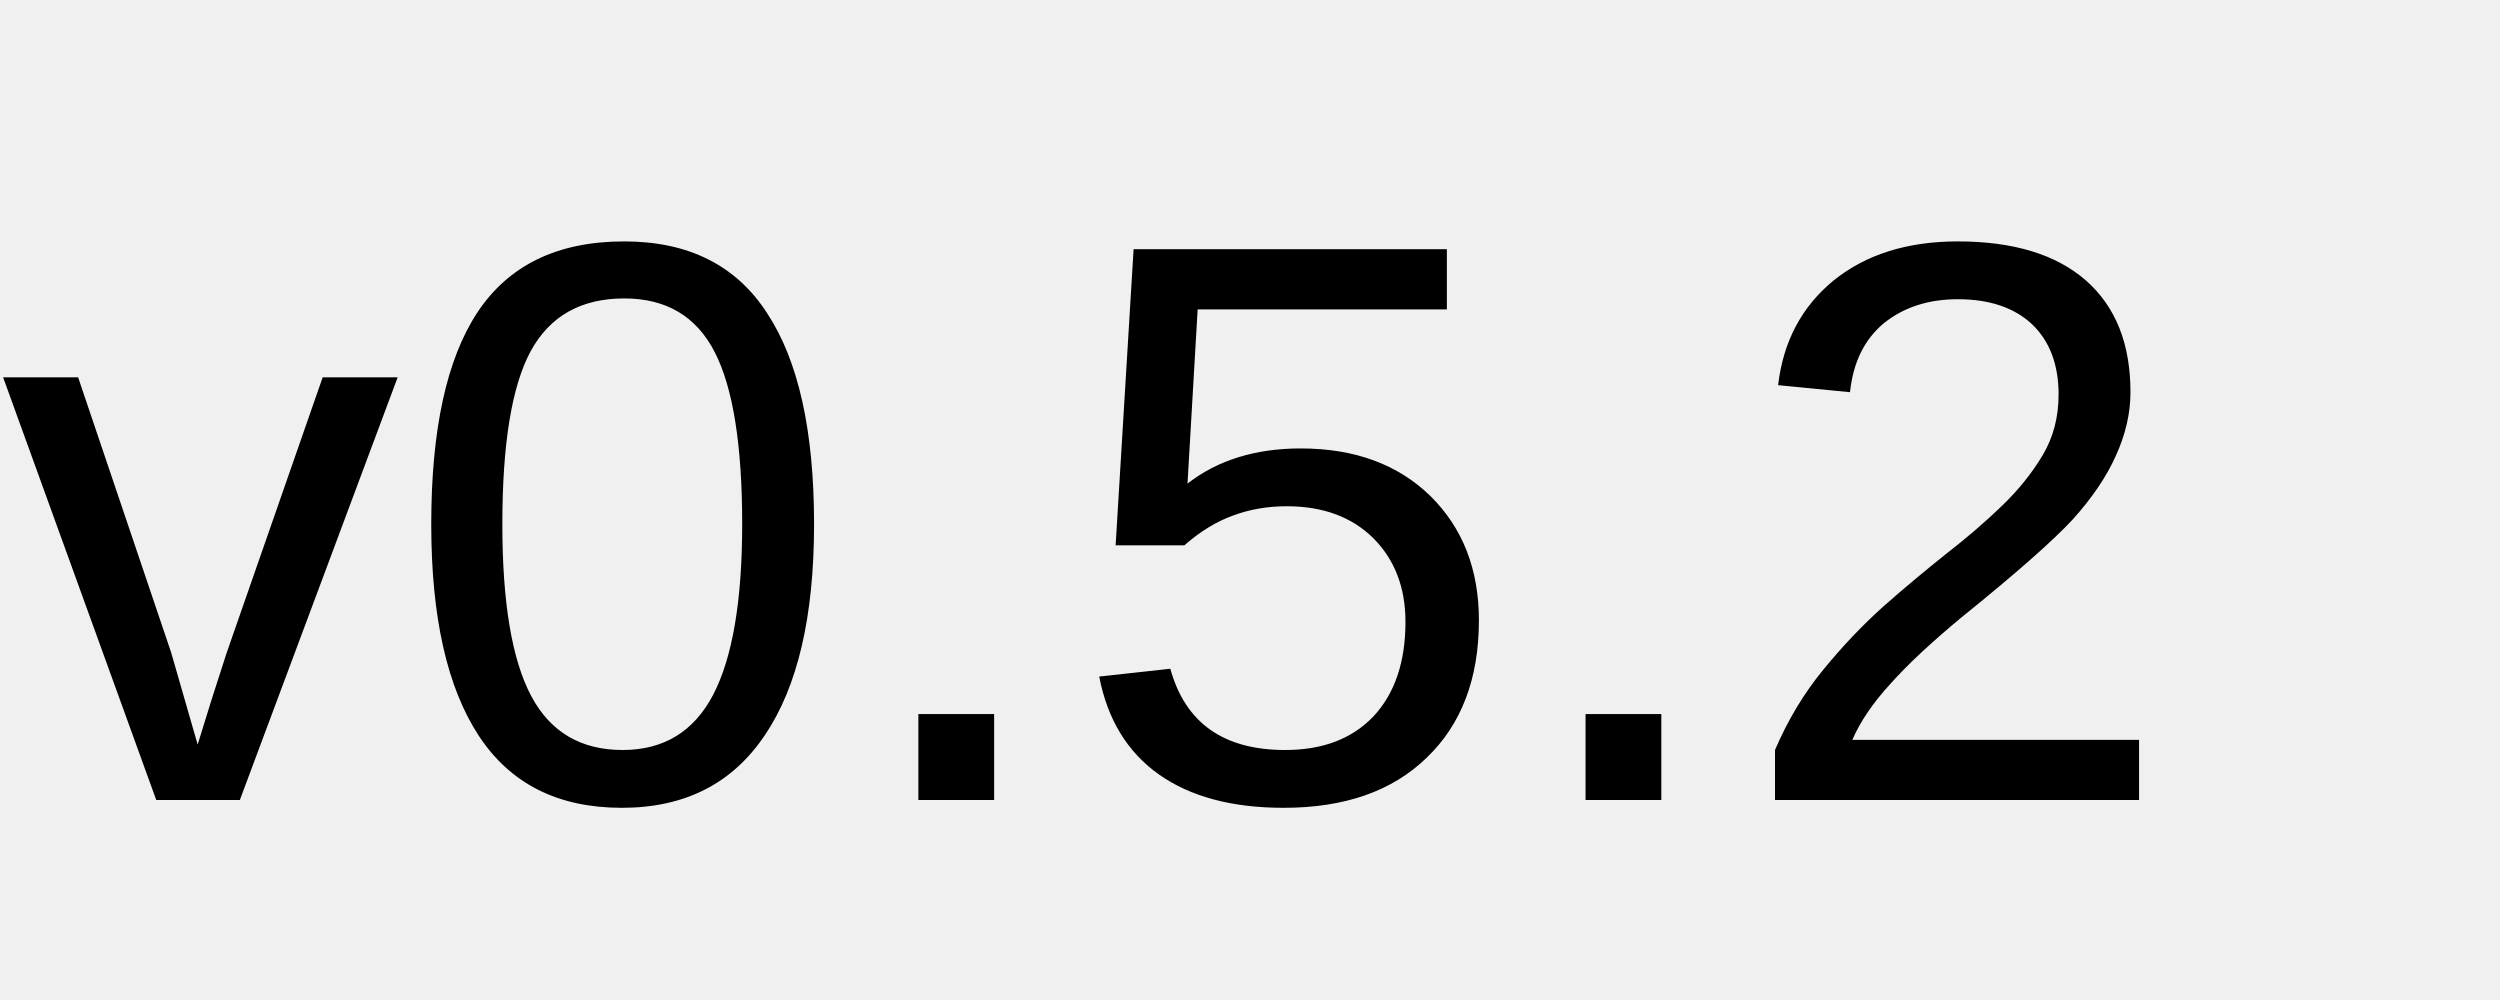
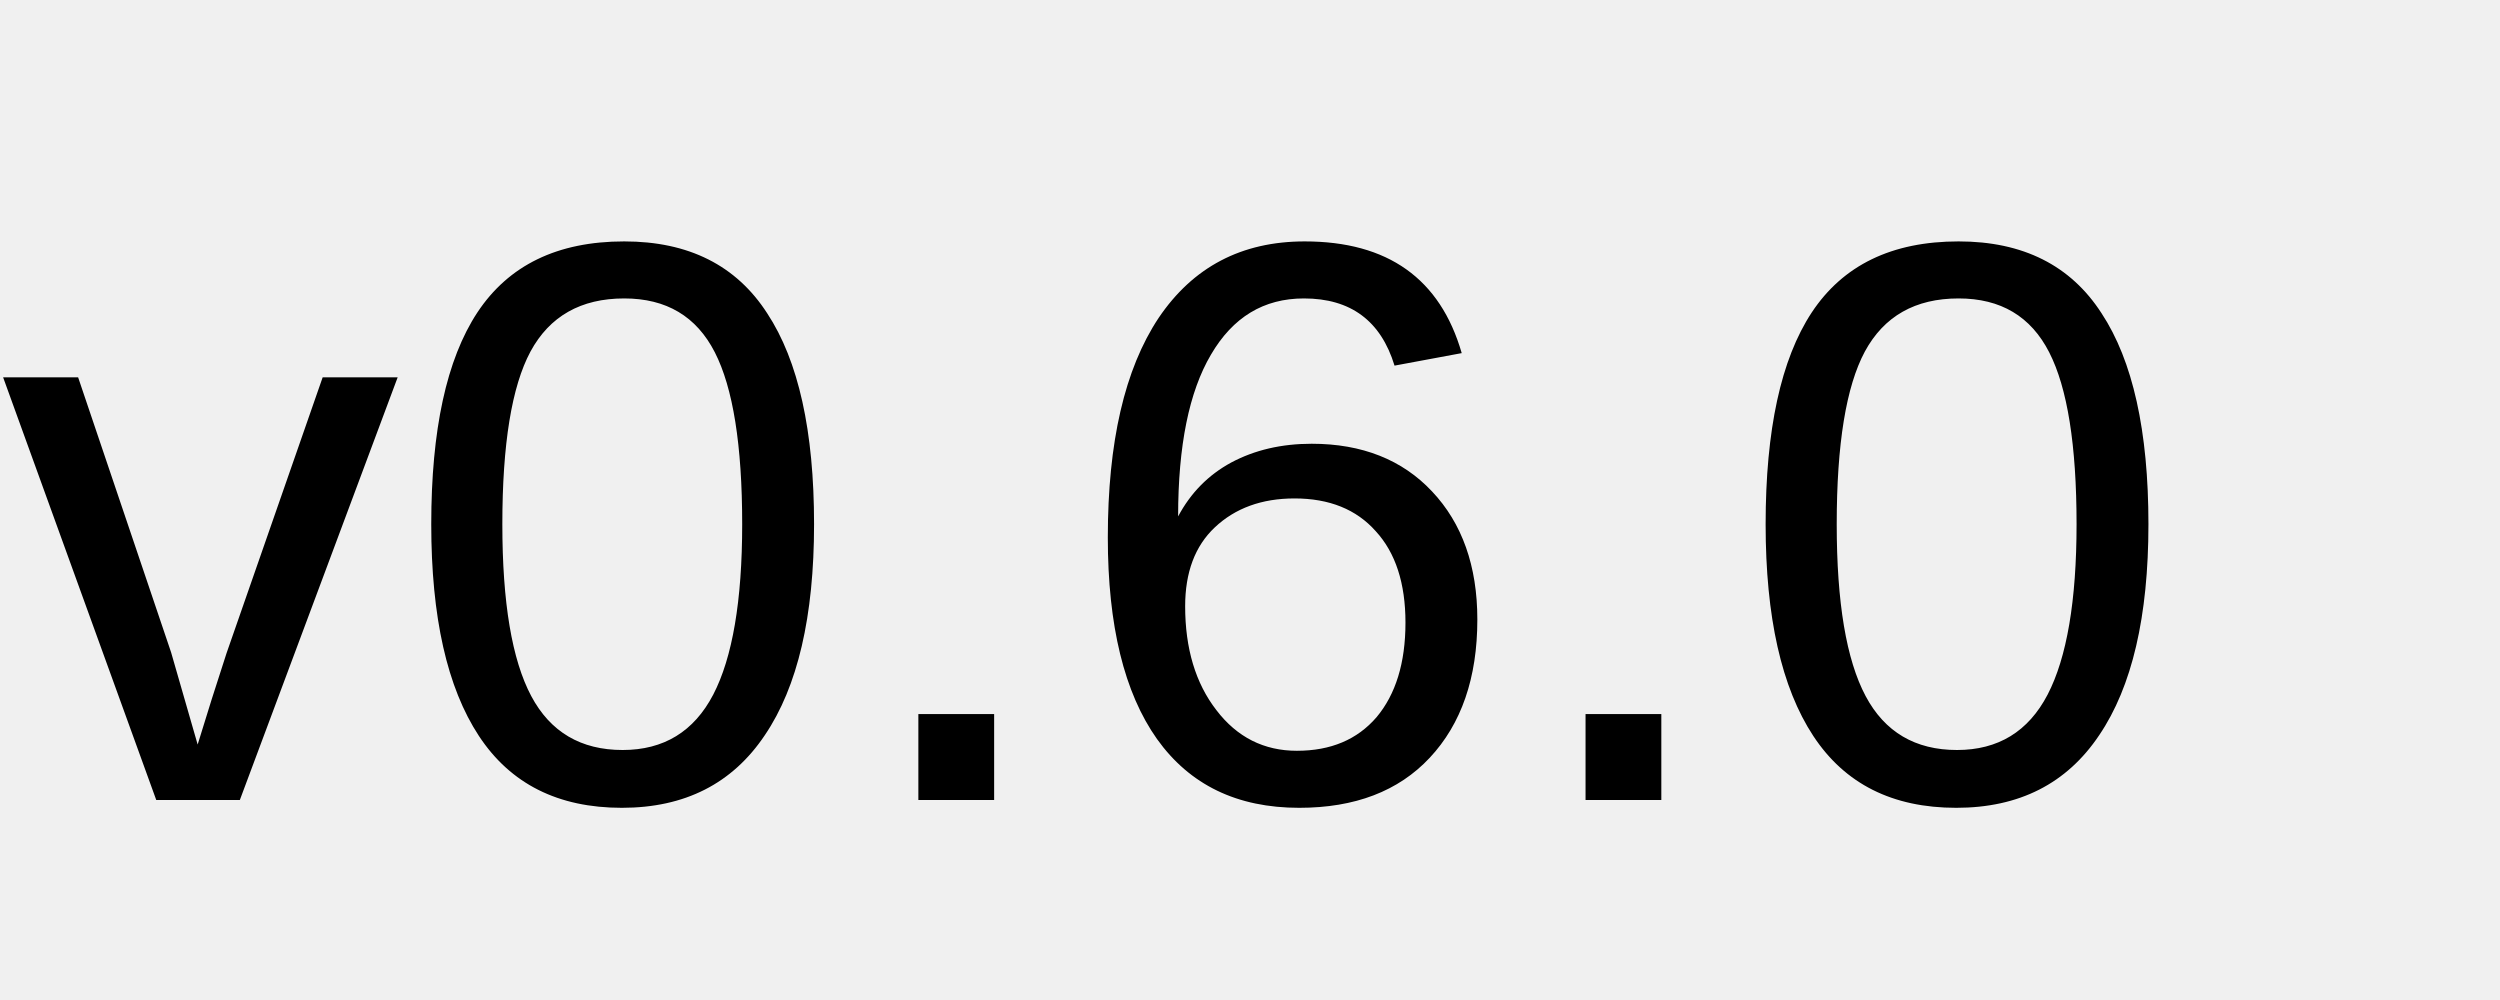
<svg xmlns="http://www.w3.org/2000/svg" width="50" height="20">
  <style>
    /* Default fill for light mode */
    text {
      fill: black;
    }

    /* Dark mode fill */
    @media (prefers-color-scheme: dark) {
      text {
        fill: white;
      }
    }
  </style>
  <text x="0" y="16" font-family="Arial" font-size="16" fill="white">
-     v0.5.2
+     v0.6.0
    
  </text>
</svg>
